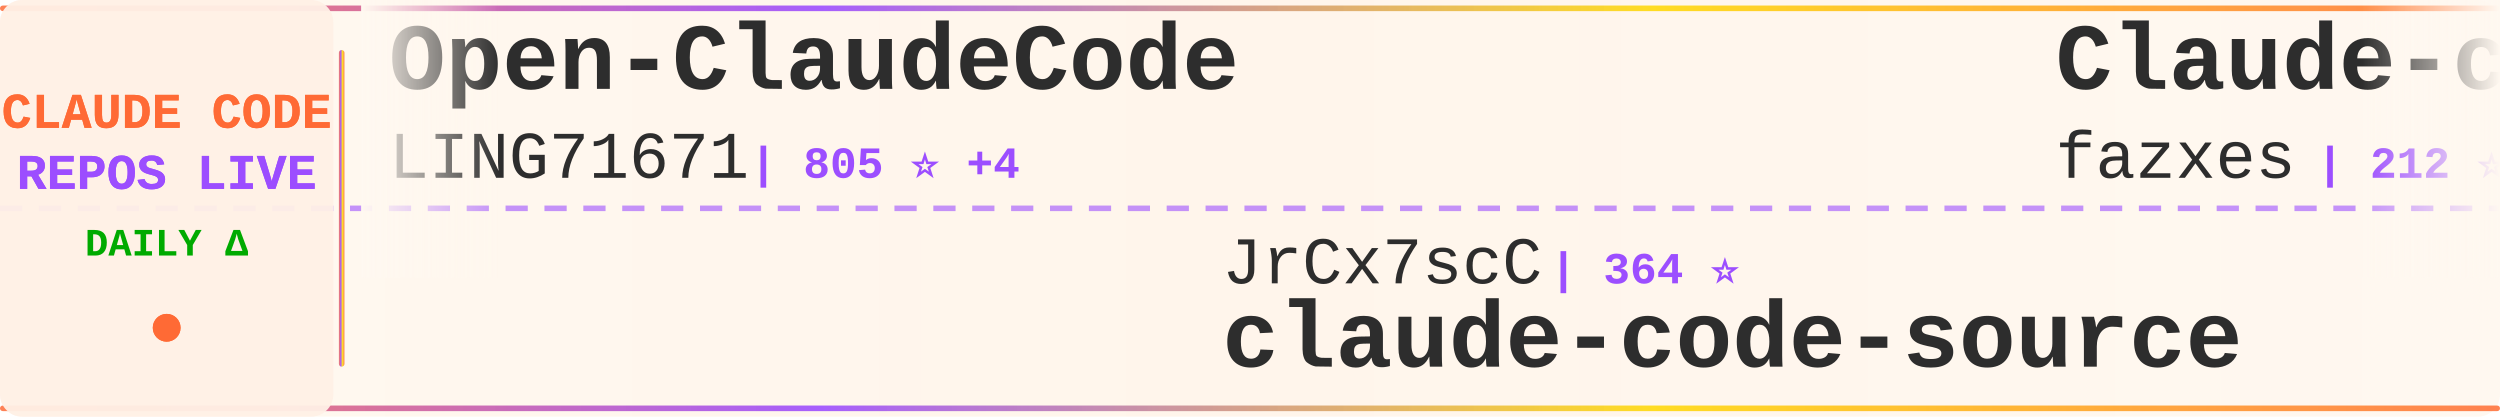
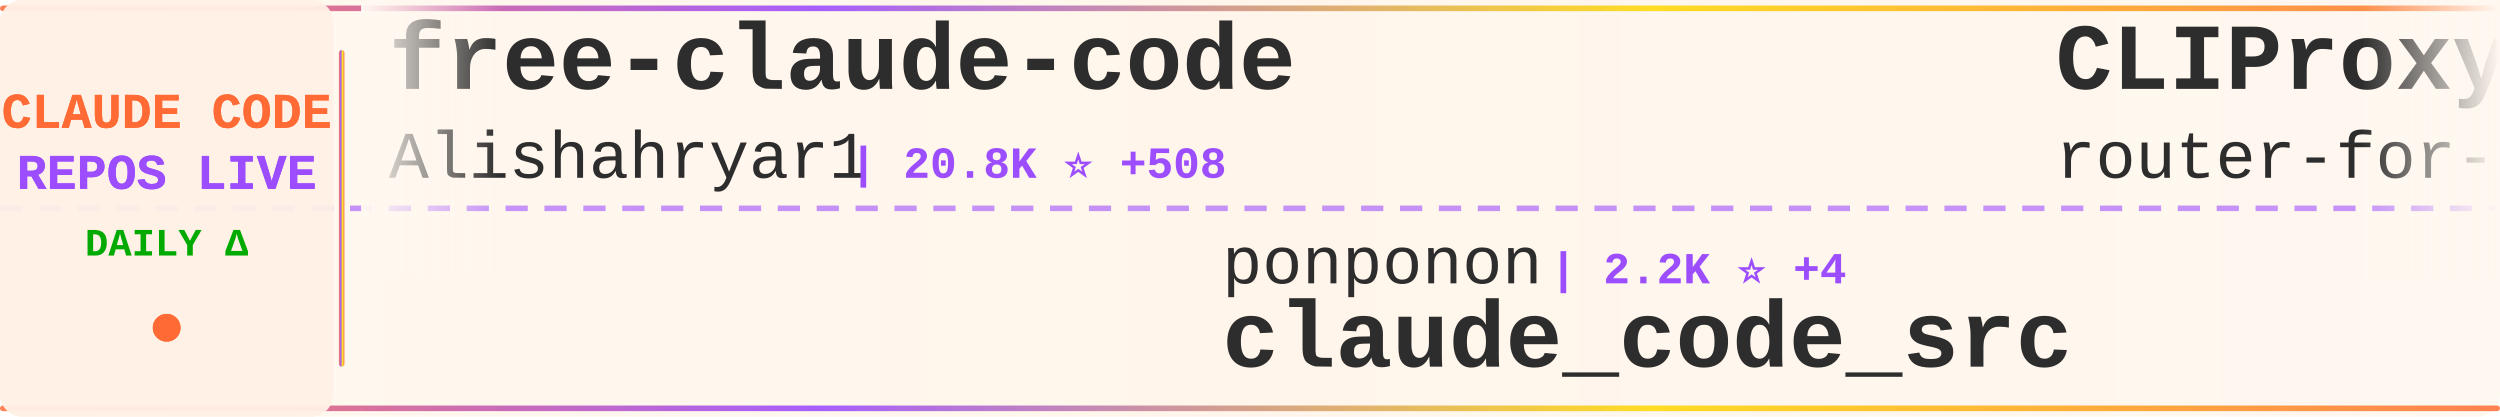
<svg xmlns="http://www.w3.org/2000/svg" width="900" height="150">
  <defs>
    <linearGradient id="tickerBg" x1="0%" y1="0%" x2="100%" y2="0%">
      <stop offset="0%" style="stop-color:#fff8f0;stop-opacity:0.98" />
      <stop offset="50%" style="stop-color:#fff5eb;stop-opacity:1" />
      <stop offset="100%" style="stop-color:#fff8f0;stop-opacity:0.98" />
    </linearGradient>
    <linearGradient id="borderGrad" x1="0%" y1="0%" x2="100%" y2="0%">
      <stop offset="0%" style="stop-color:#FF6B35;stop-opacity:0.85">
        <animate attributeName="stop-opacity" values="0.85;1;0.85" dur="2s" repeatCount="indefinite" />
      </stop>
      <stop offset="33%" style="stop-color:#9C4EFF;stop-opacity:0.9">
        <animate attributeName="stop-opacity" values="0.9;1;0.9" dur="2.2s" repeatCount="indefinite" />
      </stop>
      <stop offset="66%" style="stop-color:#FFD700;stop-opacity:0.85">
        <animate attributeName="stop-opacity" values="0.85;1;0.85" dur="1.8s" repeatCount="indefinite" />
      </stop>
      <stop offset="100%" style="stop-color:#FF6B35;stop-opacity:0.85">
        <animate attributeName="stop-opacity" values="0.85;1;0.85" dur="2s" repeatCount="indefinite" />
      </stop>
    </linearGradient>
    <filter id="textGlow">
      <feGaussianBlur stdDeviation="0.15" result="coloredBlur" />
      <feMerge>
        <feMergeNode in="coloredBlur" />
        <feMergeNode in="SourceGraphic" />
      </feMerge>
    </filter>
    <filter id="metricGlow">
      <feGaussianBlur stdDeviation="0.2" result="coloredBlur" />
      <feMerge>
        <feMergeNode in="coloredBlur" />
        <feMergeNode in="SourceGraphic" />
      </feMerge>
    </filter>
    <linearGradient id="leftFade" x1="0%" y1="0%" x2="100%" y2="0%">
      <stop offset="0%" style="stop-color:#fff8f0;stop-opacity:1" />
      <stop offset="100%" style="stop-color:#fff8f0;stop-opacity:0" />
    </linearGradient>
    <linearGradient id="rightFade" x1="0%" y1="0%" x2="100%" y2="0%">
      <stop offset="0%" style="stop-color:#fff8f0;stop-opacity:0" />
      <stop offset="100%" style="stop-color:#fff8f0;stop-opacity:1" />
    </linearGradient>
  </defs>
  <rect width="900" height="150" fill="url(#tickerBg)" rx="8" />
  <rect x="0" y="2" width="900" height="2" fill="url(#borderGrad)" rx="1" />
  <rect x="0" y="146" width="900" height="2" fill="url(#borderGrad)" rx="1" />
  <line x1="0" y1="75" x2="900" y2="75" stroke="#9C4EFF" stroke-width="2" stroke-dasharray="8 6" opacity="0.6" />
  <rect x="0" y="0" width="120" height="150" fill="#fff0e6" opacity="0.95" rx="8" />
  <text x="60" y="46" font-family="'Courier New', monospace" font-size="18" font-weight="bold" fill="#FF6B35" text-anchor="middle" filter="url(#textGlow)">
    CLAUDE CODE
  </text>
  <text x="60" y="68" font-family="'Courier New', monospace" font-size="18" font-weight="bold" fill="#9C4EFF" text-anchor="middle" filter="url(#textGlow)">
    REPOS LIVE
  </text>
  <text x="60" y="92" font-family="'Courier New', monospace" font-size="14" font-weight="bold" fill="#00aa00" text-anchor="middle">
    DAILY Δ
  </text>
  <circle cx="60" cy="118" r="5" fill="#FF6B35" filter="url(#metricGlow)">
    <animate attributeName="r" values="4;6;4" dur="1.5s" repeatCount="indefinite" />
    <animate attributeName="opacity" values="0.6;1;0.6" dur="1.5s" repeatCount="indefinite" />
  </circle>
  <rect x="122" y="18" width="2" height="114" fill="url(#borderGrad)" rx="1" />
  <clipPath id="tickerClip">
    <rect x="130" y="0" width="770" height="150" />
  </clipPath>
  <g clip-path="url(#tickerClip)">
    <g id="tickerItems">
      <animateTransform attributeName="transform" attributeType="XML" type="translate" from="0 0" to="-3000 0" dur="54s" repeatCount="indefinite" />
      <g transform="translate(0, 0)">
-         <text x="140" y="32" font-family="'Courier New', monospace" font-size="34" font-weight="bold" fill="#2d2d2d">Open-ClaudeCode</text>
-         <text x="140" y="64" font-family="'Courier New', monospace" font-size="24" font-weight="normal" fill="#2d2d2d" opacity="1.0">LING71671</text>
-         <text x="270" y="64" font-family="'Courier New', monospace" font-size="16" font-weight="bold" fill="#9C4EFF"> | 805 ⭐ +4</text>
+         <text x="140" y="32" font-family="'Courier New', monospace" font-size="34" font-weight="bold" fill="#2d2d2d">free-claude-code</text>
+         <text x="140" y="64" font-family="'Courier New', monospace" font-size="24" font-weight="normal" fill="#2d2d2d" opacity="1.0">Alishahryar1</text>
+         <text x="306" y="64" font-family="'Courier New', monospace" font-size="16" font-weight="bold" fill="#9C4EFF"> | 20.8K ⭐ +508</text>
      </g>
      <g transform="translate(300, 0)">
-         <text x="140" y="102" font-family="'Courier New', monospace" font-size="24" font-weight="normal" fill="#2d2d2d" opacity="1.0">JrCx7scC</text>
-         <text x="258" y="102" font-family="'Courier New', monospace" font-size="16" font-weight="bold" fill="#9C4EFF"> | 364 ⭐</text>
-         <text x="140" y="132" font-family="'Courier New', monospace" font-size="34" font-weight="bold" fill="#2d2d2d">claude-code-source</text>
+         <text x="140" y="102" font-family="'Courier New', monospace" font-size="24" font-weight="normal" fill="#2d2d2d" opacity="1.0">ponponon</text>
+         <text x="258" y="102" font-family="'Courier New', monospace" font-size="16" font-weight="bold" fill="#9C4EFF"> | 2.2K ⭐ +4</text>
+         <text x="140" y="132" font-family="'Courier New', monospace" font-size="34" font-weight="bold" fill="#2d2d2d">claude_code_src</text>
      </g>
      <g transform="translate(600, 0)">
-         <text x="140" y="32" font-family="'Courier New', monospace" font-size="34" font-weight="bold" fill="#2d2d2d">Claude-code</text>
-         <text x="140" y="64" font-family="'Courier New', monospace" font-size="24" font-weight="normal" fill="#2d2d2d" opacity="1.0">fazxes</text>
-         <text x="234" y="64" font-family="'Courier New', monospace" font-size="16" font-weight="bold" fill="#9C4EFF"> | 212 ⭐</text>
+         <text x="140" y="32" font-family="'Courier New', monospace" font-size="34" font-weight="bold" fill="#2d2d2d">CLIProxyAPI</text>
+         <text x="140" y="64" font-family="'Courier New', monospace" font-size="24" font-weight="normal" fill="#2d2d2d" opacity="1.0">router-for-me</text>
+         <text x="318" y="64" font-family="'Courier New', monospace" font-size="16" font-weight="bold" fill="#9C4EFF"> | 30.5K ⭐ +145</text>
      </g>
      <g transform="translate(900, 0)">
-         <text x="140" y="102" font-family="'Courier New', monospace" font-size="24" font-weight="normal" fill="#2d2d2d" opacity="1.0">anthropics</text>
-         <text x="282" y="102" font-family="'Courier New', monospace" font-size="16" font-weight="bold" fill="#9C4EFF"> | 7.4K ⭐ +11</text>
-         <text x="140" y="132" font-family="'Courier New', monospace" font-size="34" font-weight="bold" fill="#2d2d2d">claude-code-action</text>
+         <text x="140" y="102" font-family="'Courier New', monospace" font-size="24" font-weight="normal" fill="#2d2d2d" opacity="1.0">bfly123</text>
+         <text x="246" y="102" font-family="'Courier New', monospace" font-size="16" font-weight="bold" fill="#9C4EFF"> | 2.5K ⭐ +9</text>
+         <text x="140" y="132" font-family="'Courier New', monospace" font-size="34" font-weight="bold" fill="#2d2d2d">claude_codex_bridge</text>
      </g>
      <g transform="translate(1200, 0)">
-         <text x="140" y="32" font-family="'Courier New', monospace" font-size="34" font-weight="bold" fill="#2d2d2d">claude-code-sourcemap</text>
-         <text x="140" y="64" font-family="'Courier New', monospace" font-size="24" font-weight="normal" fill="#2d2d2d" opacity="1.0">ChinaSiro</text>
-         <text x="270" y="64" font-family="'Courier New', monospace" font-size="16" font-weight="bold" fill="#9C4EFF"> | 9.1K ⭐ +8</text>
+         <text x="140" y="32" font-family="'Courier New', monospace" font-size="34" font-weight="bold" fill="#2d2d2d">claude-coder</text>
+         <text x="140" y="64" font-family="'Courier New', monospace" font-size="24" font-weight="normal" fill="#2d2d2d" opacity="1.0">kodu-ai</text>
+         <text x="246" y="64" font-family="'Courier New', monospace" font-size="16" font-weight="bold" fill="#9C4EFF"> | 5.3K ⭐ +1</text>
      </g>
      <g transform="translate(1500, 0)">
-         <text x="140" y="102" font-family="'Courier New', monospace" font-size="24" font-weight="normal" fill="#2d2d2d" opacity="1.0">AprilNEA</text>
-         <text x="258" y="102" font-family="'Courier New', monospace" font-size="16" font-weight="bold" fill="#9C4EFF"> | 377 ⭐ +1</text>
-         <text x="140" y="132" font-family="'Courier New', monospace" font-size="34" font-weight="bold" fill="#2d2d2d">claude-code-source</text>
+         <text x="140" y="102" font-family="'Courier New', monospace" font-size="24" font-weight="normal" fill="#2d2d2d" opacity="1.0">qwibitai</text>
+         <text x="258" y="102" font-family="'Courier New', monospace" font-size="16" font-weight="bold" fill="#9C4EFF"> | 28.5K ⭐ +32</text>
+         <text x="140" y="132" font-family="'Courier New', monospace" font-size="34" font-weight="bold" fill="#2d2d2d">nanoclaw</text>
      </g>
      <g transform="translate(1800, 0)">
-         <text x="140" y="32" font-family="'Courier New', monospace" font-size="34" font-weight="bold" fill="#2d2d2d">agents</text>
-         <text x="140" y="64" font-family="'Courier New', monospace" font-size="24" font-weight="normal" fill="#2d2d2d" opacity="1.0">wshobson</text>
-         <text x="258" y="64" font-family="'Courier New', monospace" font-size="16" font-weight="bold" fill="#9C4EFF"> | 34.7K ⭐ +45</text>
+         <text x="140" y="32" font-family="'Courier New', monospace" font-size="34" font-weight="bold" fill="#2d2d2d">claude-code-proxy</text>
+         <text x="140" y="64" font-family="'Courier New', monospace" font-size="24" font-weight="normal" fill="#2d2d2d" opacity="1.0">fuergaosi233</text>
+         <text x="306" y="64" font-family="'Courier New', monospace" font-size="16" font-weight="bold" fill="#9C4EFF"> | 2.5K ⭐ +5</text>
      </g>
      <g transform="translate(2100, 0)">
-         <text x="140" y="102" font-family="'Courier New', monospace" font-size="24" font-weight="normal" fill="#2d2d2d" opacity="1.0">kodu-ai</text>
-         <text x="246" y="102" font-family="'Courier New', monospace" font-size="16" font-weight="bold" fill="#9C4EFF"> | 5.3K ⭐ +1</text>
-         <text x="140" y="132" font-family="'Courier New', monospace" font-size="34" font-weight="bold" fill="#2d2d2d">claude-coder</text>
+         <text x="140" y="102" font-family="'Courier New', monospace" font-size="24" font-weight="normal" fill="#2d2d2d" opacity="1.0">Yeachan-Heo</text>
+         <text x="294" y="102" font-family="'Courier New', monospace" font-size="16" font-weight="bold" fill="#9C4EFF"> | 32.4K ⭐ +120</text>
+         <text x="140" y="132" font-family="'Courier New', monospace" font-size="34" font-weight="bold" fill="#2d2d2d">oh-my-claudecode</text>
      </g>
      <g transform="translate(2400, 0)">
-         <text x="140" y="32" font-family="'Courier New', monospace" font-size="34" font-weight="bold" fill="#2d2d2d">how-claude-code-works</text>
-         <text x="140" y="64" font-family="'Courier New', monospace" font-size="24" font-weight="normal" fill="#2d2d2d" opacity="1.0">Windy3f3f3f3f</text>
-         <text x="318" y="64" font-family="'Courier New', monospace" font-size="16" font-weight="bold" fill="#9C4EFF"> | 2.1K ⭐ +2</text>
+         <text x="140" y="32" font-family="'Courier New', monospace" font-size="34" font-weight="bold" fill="#2d2d2d">claude-code-analysis</text>
+         <text x="140" y="64" font-family="'Courier New', monospace" font-size="24" font-weight="normal" fill="#2d2d2d" opacity="1.0">liuup</text>
+         <text x="222" y="64" font-family="'Courier New', monospace" font-size="16" font-weight="bold" fill="#9C4EFF"> | 2.2K ⭐ +10</text>
      </g>
      <g transform="translate(2700, 0)">
-         <text x="140" y="102" font-family="'Courier New', monospace" font-size="24" font-weight="normal" fill="#2d2d2d" opacity="1.0">pedrohcgs</text>
-         <text x="270" y="102" font-family="'Courier New', monospace" font-size="16" font-weight="bold" fill="#9C4EFF"> | 1.0K ⭐ +3</text>
-         <text x="140" y="132" font-family="'Courier New', monospace" font-size="34" font-weight="bold" fill="#2d2d2d">claude-code-my-workflow</text>
+         <text x="140" y="102" font-family="'Courier New', monospace" font-size="24" font-weight="normal" fill="#2d2d2d" opacity="1.0">snarktank</text>
+         <text x="270" y="102" font-family="'Courier New', monospace" font-size="16" font-weight="bold" fill="#9C4EFF"> | 18.4K ⭐ +56</text>
+         <text x="140" y="132" font-family="'Courier New', monospace" font-size="34" font-weight="bold" fill="#2d2d2d">ralph</text>
      </g>
      <g transform="translate(3000, 0)">
-         <text x="140" y="32" font-family="'Courier New', monospace" font-size="34" font-weight="bold" fill="#2d2d2d">Open-ClaudeCode</text>
-         <text x="140" y="64" font-family="'Courier New', monospace" font-size="24" font-weight="normal" fill="#2d2d2d" opacity="1.0">LING71671</text>
-         <text x="270" y="64" font-family="'Courier New', monospace" font-size="16" font-weight="bold" fill="#9C4EFF"> | 805 ⭐ +4</text>
+         <text x="140" y="32" font-family="'Courier New', monospace" font-size="34" font-weight="bold" fill="#2d2d2d">free-claude-code</text>
+         <text x="140" y="64" font-family="'Courier New', monospace" font-size="24" font-weight="normal" fill="#2d2d2d" opacity="1.0">Alishahryar1</text>
+         <text x="306" y="64" font-family="'Courier New', monospace" font-size="16" font-weight="bold" fill="#9C4EFF"> | 20.8K ⭐ +508</text>
      </g>
      <g transform="translate(3300, 0)">
-         <text x="140" y="102" font-family="'Courier New', monospace" font-size="24" font-weight="normal" fill="#2d2d2d" opacity="1.0">JrCx7scC</text>
-         <text x="258" y="102" font-family="'Courier New', monospace" font-size="16" font-weight="bold" fill="#9C4EFF"> | 364 ⭐</text>
-         <text x="140" y="132" font-family="'Courier New', monospace" font-size="34" font-weight="bold" fill="#2d2d2d">claude-code-source</text>
+         <text x="140" y="102" font-family="'Courier New', monospace" font-size="24" font-weight="normal" fill="#2d2d2d" opacity="1.0">ponponon</text>
+         <text x="258" y="102" font-family="'Courier New', monospace" font-size="16" font-weight="bold" fill="#9C4EFF"> | 2.2K ⭐ +4</text>
+         <text x="140" y="132" font-family="'Courier New', monospace" font-size="34" font-weight="bold" fill="#2d2d2d">claude_code_src</text>
      </g>
      <g transform="translate(3600, 0)">
-         <text x="140" y="32" font-family="'Courier New', monospace" font-size="34" font-weight="bold" fill="#2d2d2d">Claude-code</text>
-         <text x="140" y="64" font-family="'Courier New', monospace" font-size="24" font-weight="normal" fill="#2d2d2d" opacity="1.0">fazxes</text>
-         <text x="234" y="64" font-family="'Courier New', monospace" font-size="16" font-weight="bold" fill="#9C4EFF"> | 212 ⭐</text>
+         <text x="140" y="32" font-family="'Courier New', monospace" font-size="34" font-weight="bold" fill="#2d2d2d">CLIProxyAPI</text>
+         <text x="140" y="64" font-family="'Courier New', monospace" font-size="24" font-weight="normal" fill="#2d2d2d" opacity="1.0">router-for-me</text>
+         <text x="318" y="64" font-family="'Courier New', monospace" font-size="16" font-weight="bold" fill="#9C4EFF"> | 30.5K ⭐ +145</text>
      </g>
      <g transform="translate(3900, 0)">
-         <text x="140" y="102" font-family="'Courier New', monospace" font-size="24" font-weight="normal" fill="#2d2d2d" opacity="1.0">anthropics</text>
-         <text x="282" y="102" font-family="'Courier New', monospace" font-size="16" font-weight="bold" fill="#9C4EFF"> | 7.4K ⭐ +11</text>
-         <text x="140" y="132" font-family="'Courier New', monospace" font-size="34" font-weight="bold" fill="#2d2d2d">claude-code-action</text>
+         <text x="140" y="102" font-family="'Courier New', monospace" font-size="24" font-weight="normal" fill="#2d2d2d" opacity="1.0">bfly123</text>
+         <text x="246" y="102" font-family="'Courier New', monospace" font-size="16" font-weight="bold" fill="#9C4EFF"> | 2.5K ⭐ +9</text>
+         <text x="140" y="132" font-family="'Courier New', monospace" font-size="34" font-weight="bold" fill="#2d2d2d">claude_codex_bridge</text>
      </g>
    </g>
  </g>
  <rect x="130" y="0" width="50" height="100" fill="url(#leftFade)" />
  <rect x="850" y="0" width="50" height="100" fill="url(#rightFade)" />
</svg>
